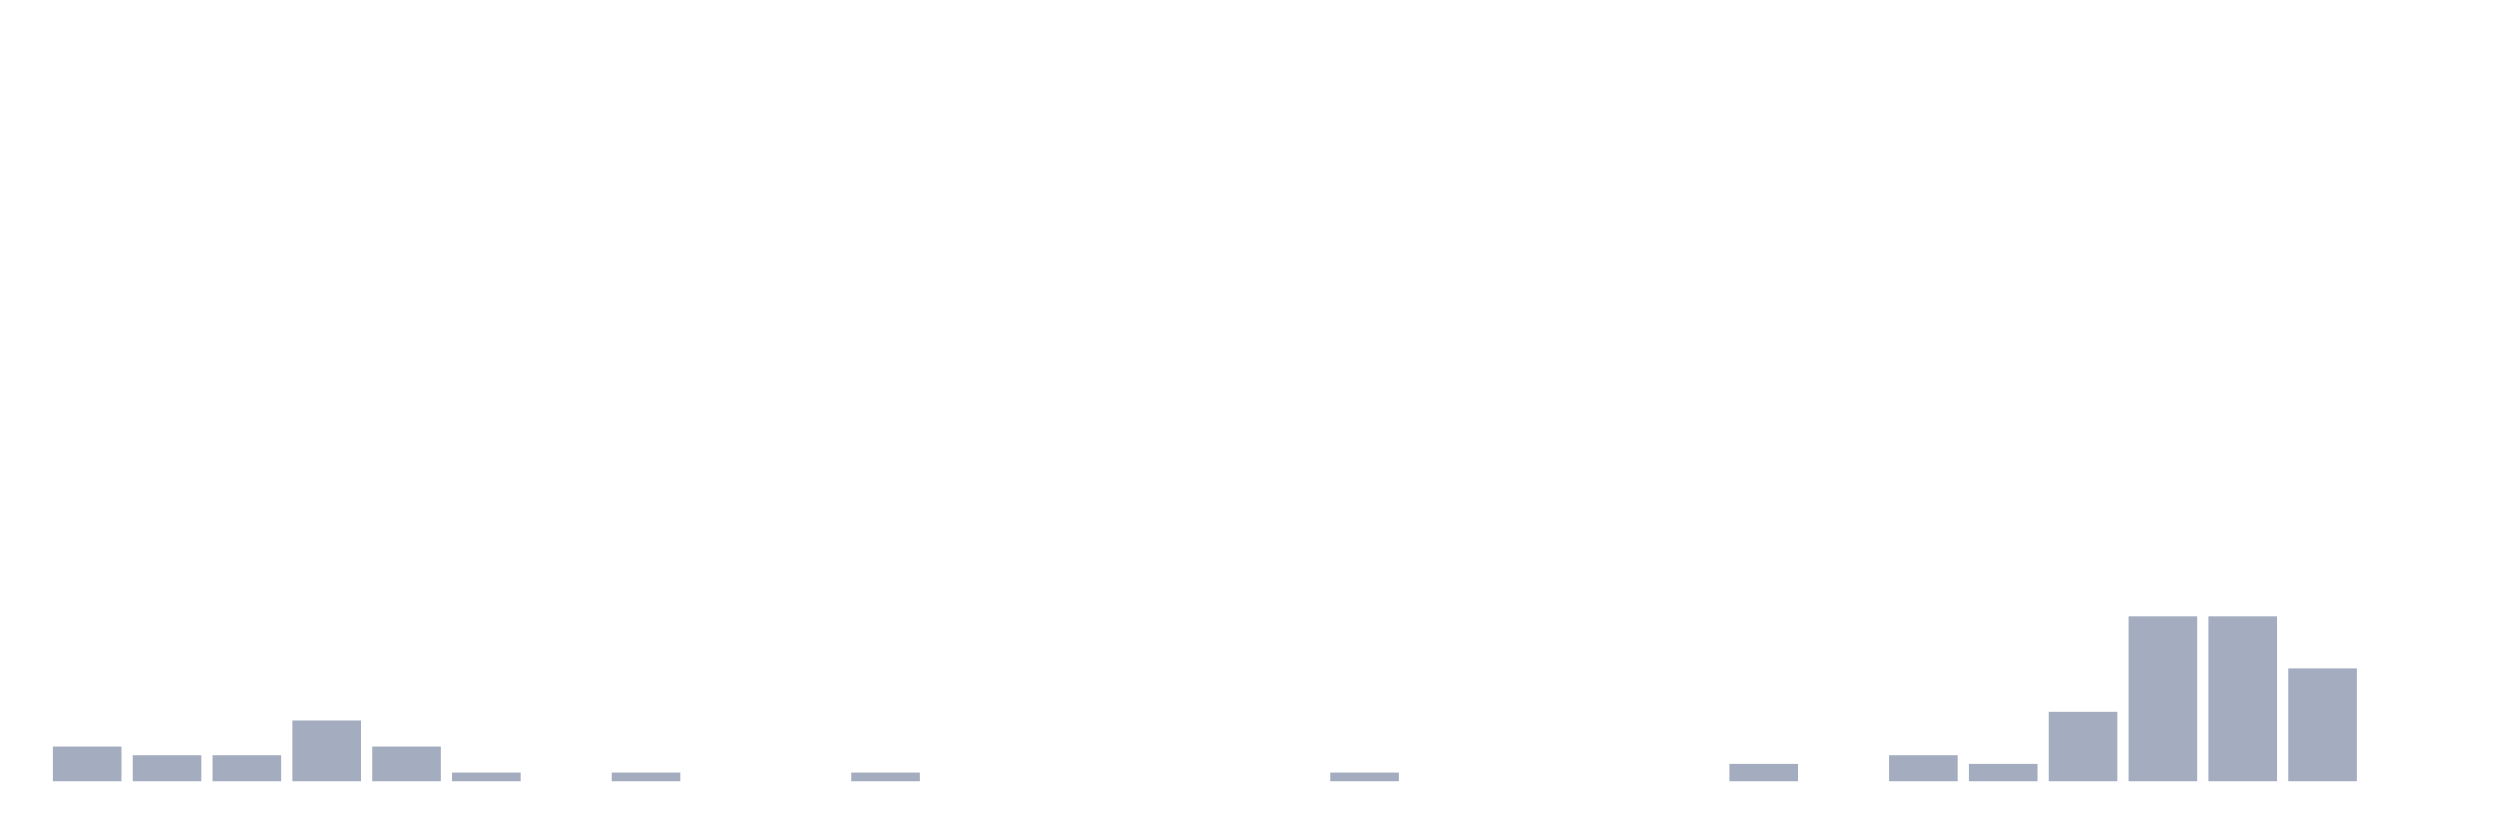
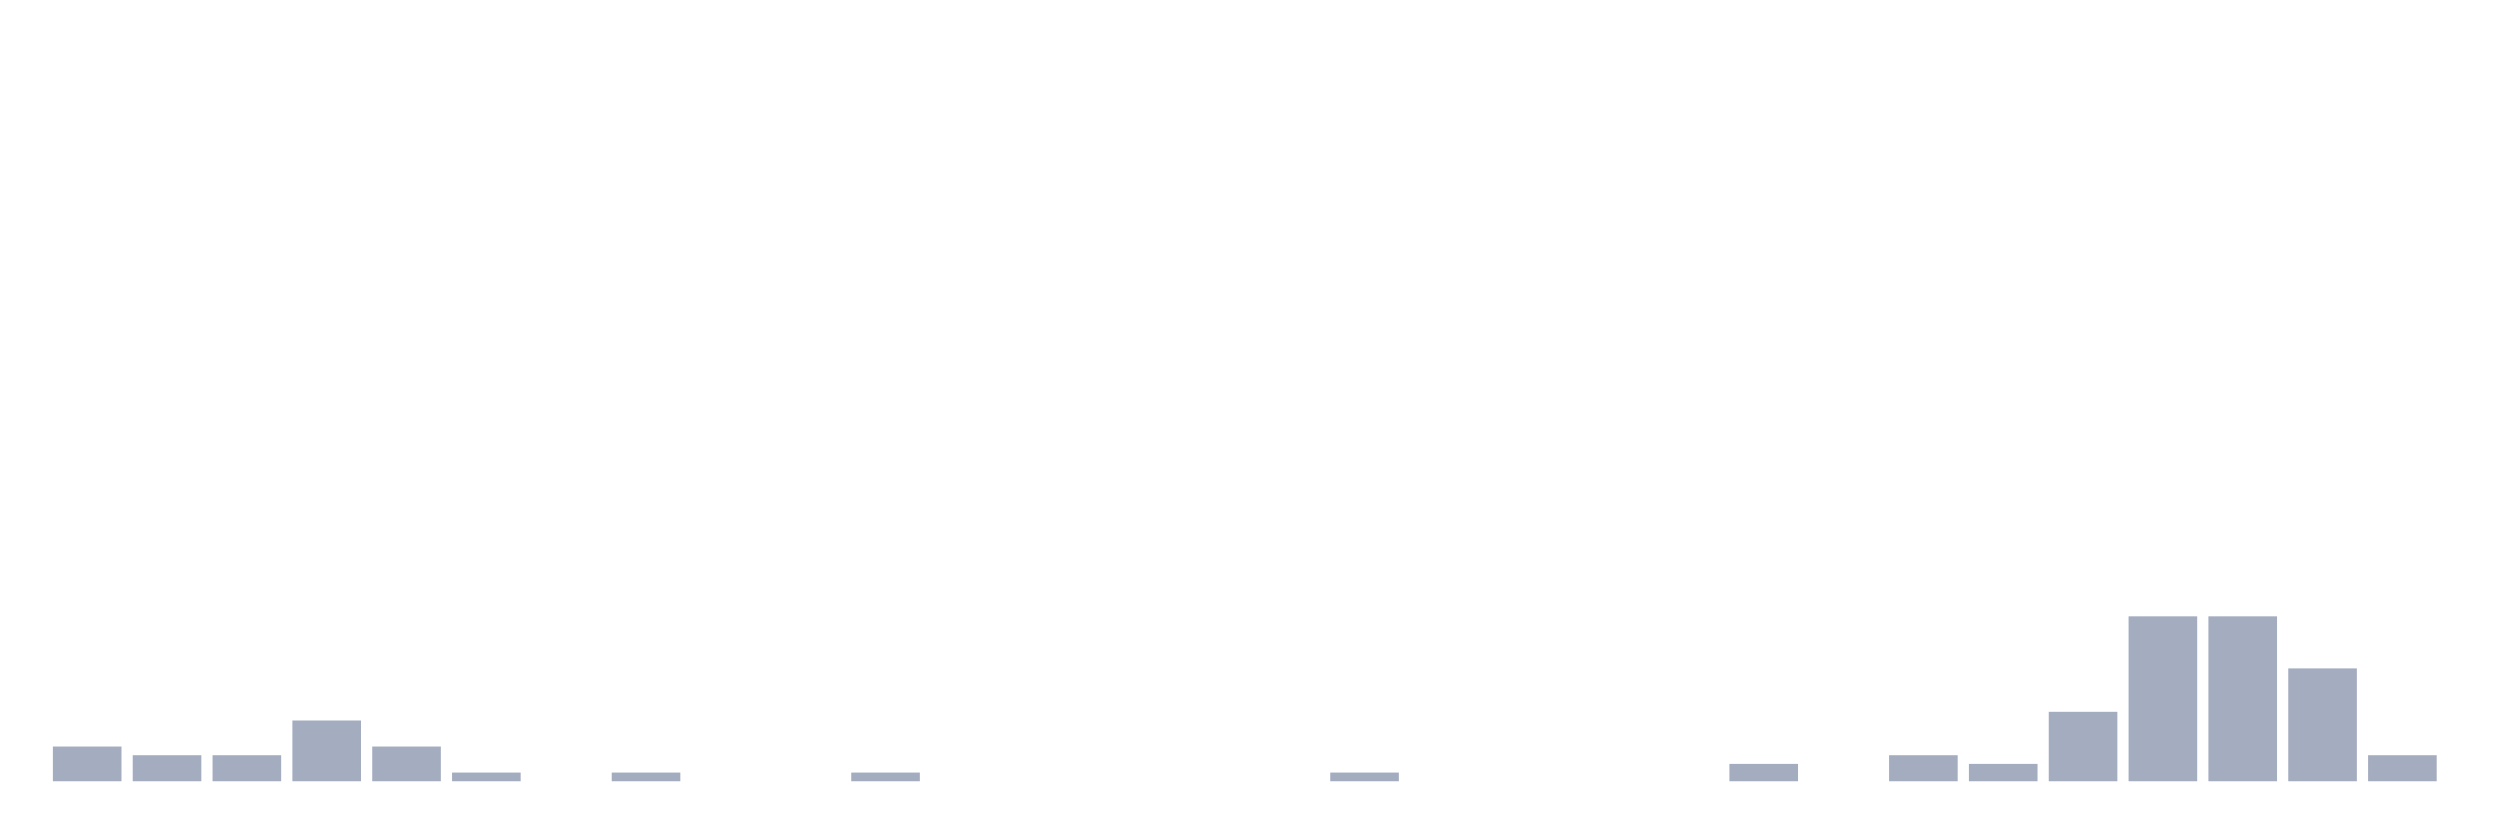
<svg xmlns="http://www.w3.org/2000/svg" viewBox="0 0 480 160">
  <g transform="translate(10,10)">
    <rect class="bar" x="0.153" width="13.175" y="133.333" height="6.667" fill="rgb(164,173,192)" />
    <rect class="bar" x="15.482" width="13.175" y="135" height="5" fill="rgb(164,173,192)" />
    <rect class="bar" x="30.81" width="13.175" y="135" height="5" fill="rgb(164,173,192)" />
    <rect class="bar" x="46.138" width="13.175" y="128.333" height="11.667" fill="rgb(164,173,192)" />
    <rect class="bar" x="61.466" width="13.175" y="133.333" height="6.667" fill="rgb(164,173,192)" />
    <rect class="bar" x="76.794" width="13.175" y="138.333" height="1.667" fill="rgb(164,173,192)" />
    <rect class="bar" x="92.123" width="13.175" y="140" height="0" fill="rgb(164,173,192)" />
    <rect class="bar" x="107.451" width="13.175" y="138.333" height="1.667" fill="rgb(164,173,192)" />
    <rect class="bar" x="122.779" width="13.175" y="140" height="0" fill="rgb(164,173,192)" />
    <rect class="bar" x="138.107" width="13.175" y="140" height="0" fill="rgb(164,173,192)" />
    <rect class="bar" x="153.436" width="13.175" y="138.333" height="1.667" fill="rgb(164,173,192)" />
    <rect class="bar" x="168.764" width="13.175" y="140" height="0" fill="rgb(164,173,192)" />
    <rect class="bar" x="184.092" width="13.175" y="140" height="0" fill="rgb(164,173,192)" />
    <rect class="bar" x="199.42" width="13.175" y="140" height="0" fill="rgb(164,173,192)" />
    <rect class="bar" x="214.748" width="13.175" y="140" height="0" fill="rgb(164,173,192)" />
    <rect class="bar" x="230.077" width="13.175" y="140" height="0" fill="rgb(164,173,192)" />
    <rect class="bar" x="245.405" width="13.175" y="138.333" height="1.667" fill="rgb(164,173,192)" />
    <rect class="bar" x="260.733" width="13.175" y="140" height="0" fill="rgb(164,173,192)" />
    <rect class="bar" x="276.061" width="13.175" y="140" height="0" fill="rgb(164,173,192)" />
    <rect class="bar" x="291.39" width="13.175" y="140" height="0" fill="rgb(164,173,192)" />
    <rect class="bar" x="306.718" width="13.175" y="140" height="0" fill="rgb(164,173,192)" />
    <rect class="bar" x="322.046" width="13.175" y="136.667" height="3.333" fill="rgb(164,173,192)" />
    <rect class="bar" x="337.374" width="13.175" y="140" height="0" fill="rgb(164,173,192)" />
    <rect class="bar" x="352.702" width="13.175" y="135" height="5" fill="rgb(164,173,192)" />
    <rect class="bar" x="368.031" width="13.175" y="136.667" height="3.333" fill="rgb(164,173,192)" />
    <rect class="bar" x="383.359" width="13.175" y="126.667" height="13.333" fill="rgb(164,173,192)" />
    <rect class="bar" x="398.687" width="13.175" y="108.333" height="31.667" fill="rgb(164,173,192)" />
    <rect class="bar" x="414.015" width="13.175" y="108.333" height="31.667" fill="rgb(164,173,192)" />
    <rect class="bar" x="429.344" width="13.175" y="118.333" height="21.667" fill="rgb(164,173,192)" />
-     <rect class="bar" x="444.672" width="13.175" y="140" height="0" fill="rgb(164,173,192)" />
+     <rect class="bar" x="444.672" width="13.175" y="135" height="5" fill="rgb(164,173,192)" />
  </g>
</svg>
